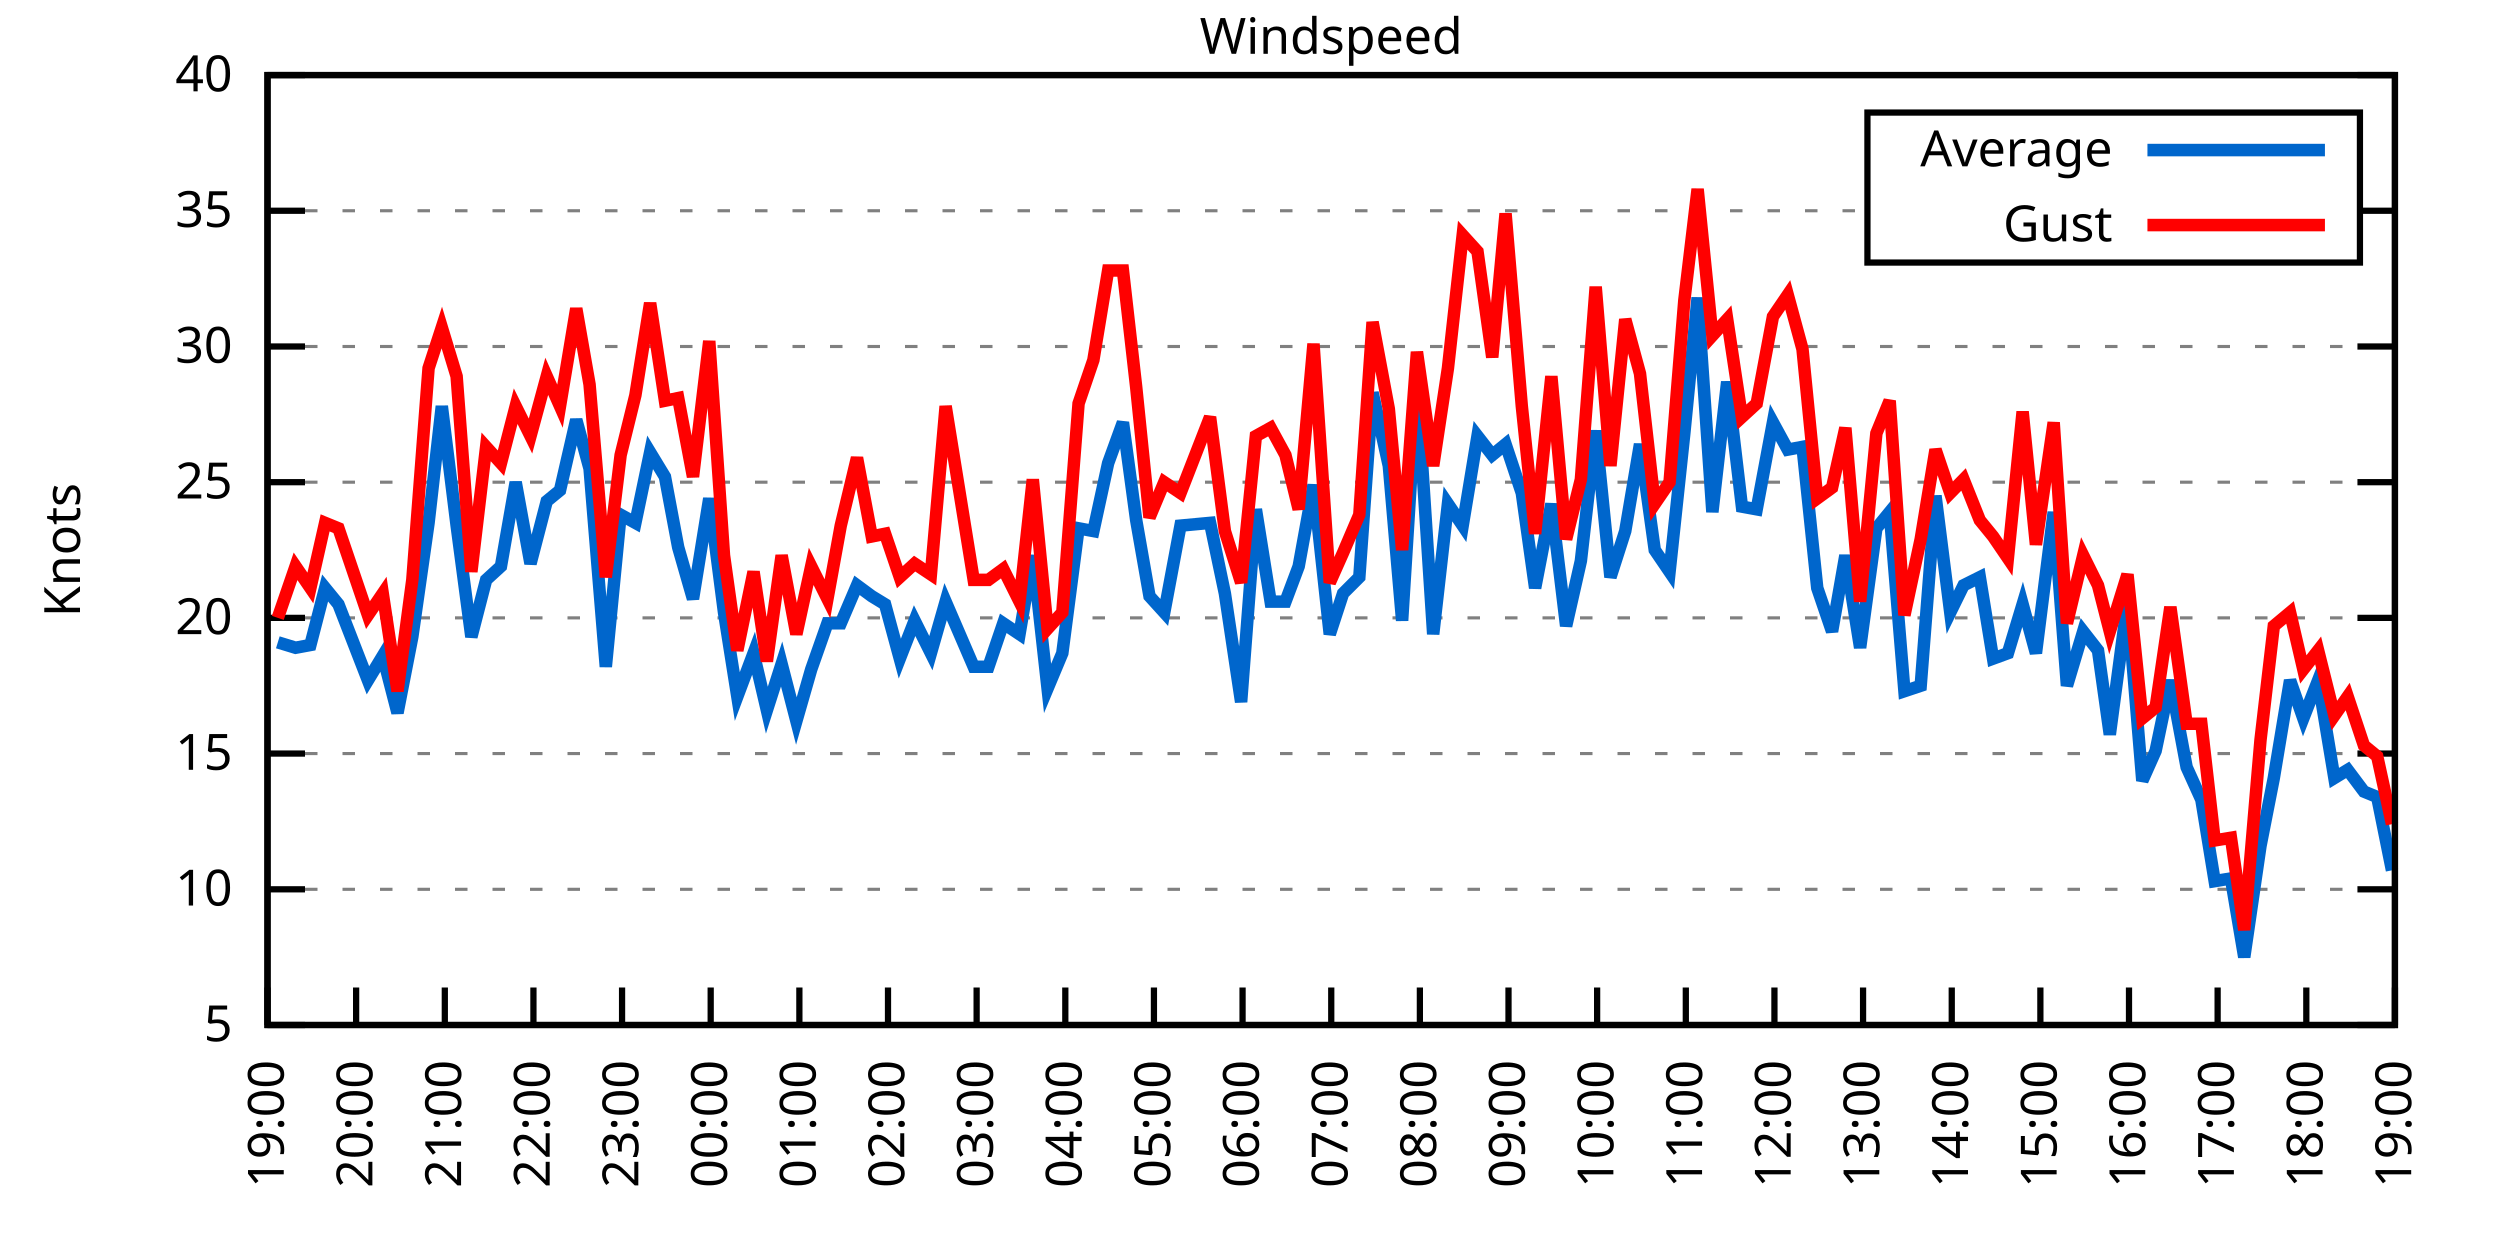
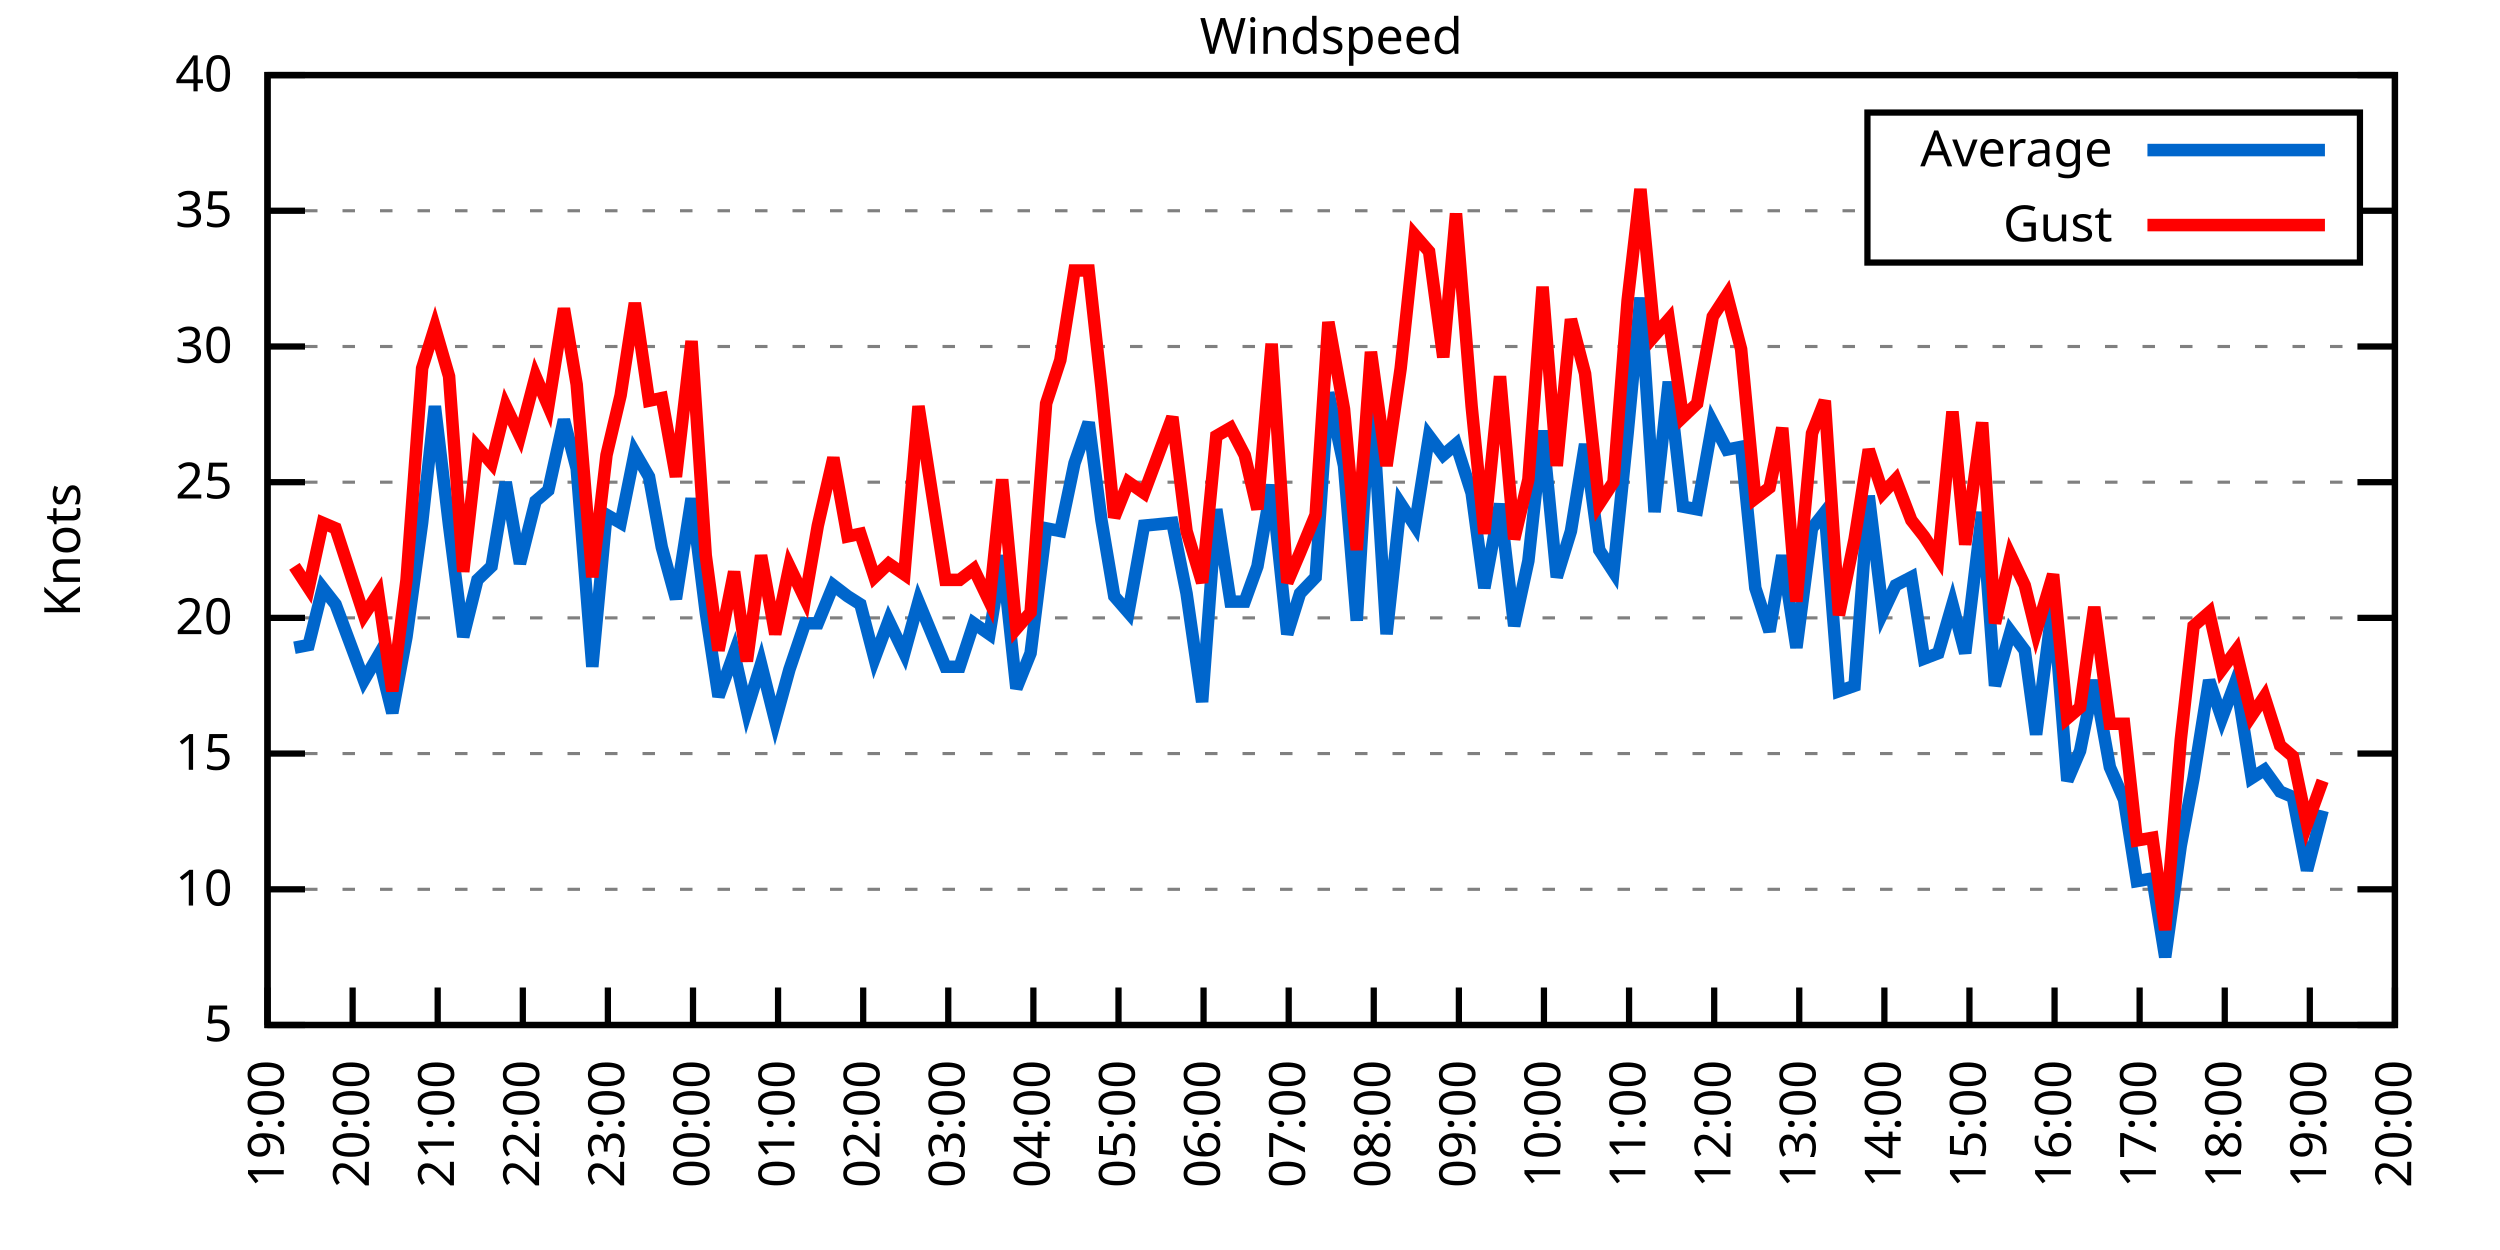
<svg xmlns="http://www.w3.org/2000/svg" xmlns:xlink="http://www.w3.org/1999/xlink" width="400" height="200" viewBox="0 0 400 200">
  <g id="gnuplot_canvas">
    <rect x="0" y="0" width="400" height="200" fill="none" />
    <defs>
      <circle id="gpDot" r="0.5" stroke-width="0.5" stroke="currentColor" />
      <path id="gpPt0" stroke-width="0.333" stroke="currentColor" d="M-1,0 h2 M0,-1 v2" />
      <path id="gpPt1" stroke-width="0.333" stroke="currentColor" d="M-1,-1 L1,1 M1,-1 L-1,1" />
      <path id="gpPt2" stroke-width="0.333" stroke="currentColor" d="M-1,0 L1,0 M0,-1 L0,1 M-1,-1 L1,1 M-1,1 L1,-1" />
      <rect id="gpPt3" stroke-width="0.333" stroke="currentColor" x="-1" y="-1" width="2" height="2" />
      <rect id="gpPt4" stroke-width="0.333" stroke="currentColor" fill="currentColor" x="-1" y="-1" width="2" height="2" />
      <circle id="gpPt5" stroke-width="0.333" stroke="currentColor" cx="0" cy="0" r="1" />
      <use xlink:href="#gpPt5" id="gpPt6" fill="currentColor" stroke="none" />
      <path id="gpPt7" stroke-width="0.333" stroke="currentColor" d="M0,-1.33 L-1.33,0.67 L1.33,0.67 z" />
      <use xlink:href="#gpPt7" id="gpPt8" fill="currentColor" stroke="none" />
      <use xlink:href="#gpPt7" id="gpPt9" stroke="currentColor" transform="rotate(180)" />
      <use xlink:href="#gpPt9" id="gpPt10" fill="currentColor" stroke="none" />
      <use xlink:href="#gpPt3" id="gpPt11" stroke="currentColor" transform="rotate(45)" />
      <use xlink:href="#gpPt11" id="gpPt12" fill="currentColor" stroke="none" />
      <path id="gpPt13" stroke-width="0.333" stroke="currentColor" d="M0,1.330 L1.265,0.411 L0.782,-1.067 L-0.782,-1.076 L-1.265,0.411 z" />
      <use xlink:href="#gpPt13" id="gpPt14" fill="currentColor" stroke="none" />
      <filter id="textbox" filterUnits="objectBoundingBox" x="0" y="0" height="1" width="1">
        <feFlood flood-color="white" flood-opacity="1" result="bgnd" />
        <feComposite in="SourceGraphic" in2="bgnd" operator="atop" />
      </filter>
      <filter id="greybox" filterUnits="objectBoundingBox" x="0" y="0" height="1" width="1">
        <feFlood flood-color="lightgrey" flood-opacity="1" result="grey" />
        <feComposite in="SourceGraphic" in2="grey" operator="atop" />
      </filter>
    </defs>
    <g fill="none" color="white" stroke="currentColor" stroke-width="1.00" stroke-linecap="butt" stroke-linejoin="miter">
</g>
    <g fill="none" color="black" stroke="currentColor" stroke-width="1.00" stroke-linecap="butt" stroke-linejoin="miter">
      <g stroke="none" shape-rendering="crispEdges">
        <polygon fill="rgb(255, 255, 255)" points="42.80,164.00 383.18,164.00 383.18,12.02 42.80,12.02 " />
      </g>
    </g>
    <g fill="none" color="black" stroke="currentColor" stroke-width="1.00" stroke-linecap="butt" stroke-linejoin="miter">
</g>
    <g fill="none" color="black" stroke="black" stroke-width="0.50" stroke-linecap="butt" stroke-linejoin="miter">
</g>
    <g fill="none" color="gray" stroke="currentColor" stroke-width="0.50" stroke-linecap="butt" stroke-linejoin="miter">
      <path stroke="gray" stroke-dasharray="2,4" class="gridline" d="M42.80,164.00 L383.19,164.00  " />
    </g>
    <g fill="none" color="gray" stroke="gray" stroke-width="1.00" stroke-linecap="butt" stroke-linejoin="miter">
</g>
    <g fill="none" color="black" stroke="currentColor" stroke-width="1.00" stroke-linecap="butt" stroke-linejoin="miter">
      <path stroke="black" d="M42.80,164.00 L48.80,164.00 M383.19,164.00 L377.19,164.00  " />
      <g transform="translate(37.20,166.60)" stroke="none" fill="black" font-family="Sans" font-size="8.00" text-anchor="end">
        <text>
          <tspan font-family="Sans"> 5</tspan>
        </text>
      </g>
    </g>
    <g fill="none" color="black" stroke="currentColor" stroke-width="1.00" stroke-linecap="butt" stroke-linejoin="miter">
</g>
    <g fill="none" color="black" stroke="black" stroke-width="0.50" stroke-linecap="butt" stroke-linejoin="miter">
</g>
    <g fill="none" color="gray" stroke="currentColor" stroke-width="0.50" stroke-linecap="butt" stroke-linejoin="miter">
      <path stroke="gray" stroke-dasharray="2,4" class="gridline" d="M42.80,142.29 L383.19,142.29  " />
    </g>
    <g fill="none" color="gray" stroke="gray" stroke-width="1.00" stroke-linecap="butt" stroke-linejoin="miter">
</g>
    <g fill="none" color="black" stroke="currentColor" stroke-width="1.00" stroke-linecap="butt" stroke-linejoin="miter">
      <path stroke="black" d="M42.80,142.29 L48.80,142.29 M383.19,142.29 L377.19,142.29  " />
      <g transform="translate(37.20,144.89)" stroke="none" fill="black" font-family="Sans" font-size="8.00" text-anchor="end">
        <text>
          <tspan font-family="Sans"> 10</tspan>
        </text>
      </g>
    </g>
    <g fill="none" color="black" stroke="currentColor" stroke-width="1.00" stroke-linecap="butt" stroke-linejoin="miter">
</g>
    <g fill="none" color="black" stroke="black" stroke-width="0.50" stroke-linecap="butt" stroke-linejoin="miter">
</g>
    <g fill="none" color="gray" stroke="currentColor" stroke-width="0.50" stroke-linecap="butt" stroke-linejoin="miter">
      <path stroke="gray" stroke-dasharray="2,4" class="gridline" d="M42.80,120.57 L383.19,120.57  " />
    </g>
    <g fill="none" color="gray" stroke="gray" stroke-width="1.00" stroke-linecap="butt" stroke-linejoin="miter">
</g>
    <g fill="none" color="black" stroke="currentColor" stroke-width="1.00" stroke-linecap="butt" stroke-linejoin="miter">
      <path stroke="black" d="M42.80,120.57 L48.80,120.57 M383.19,120.57 L377.19,120.57  " />
      <g transform="translate(37.20,123.17)" stroke="none" fill="black" font-family="Sans" font-size="8.00" text-anchor="end">
        <text>
          <tspan font-family="Sans"> 15</tspan>
        </text>
      </g>
    </g>
    <g fill="none" color="black" stroke="currentColor" stroke-width="1.00" stroke-linecap="butt" stroke-linejoin="miter">
</g>
    <g fill="none" color="black" stroke="black" stroke-width="0.50" stroke-linecap="butt" stroke-linejoin="miter">
</g>
    <g fill="none" color="gray" stroke="currentColor" stroke-width="0.50" stroke-linecap="butt" stroke-linejoin="miter">
      <path stroke="gray" stroke-dasharray="2,4" class="gridline" d="M42.80,98.86 L383.19,98.86  " />
    </g>
    <g fill="none" color="gray" stroke="gray" stroke-width="1.00" stroke-linecap="butt" stroke-linejoin="miter">
</g>
    <g fill="none" color="black" stroke="currentColor" stroke-width="1.00" stroke-linecap="butt" stroke-linejoin="miter">
      <path stroke="black" d="M42.80,98.86 L48.80,98.86 M383.19,98.86 L377.19,98.86  " />
      <g transform="translate(37.20,101.46)" stroke="none" fill="black" font-family="Sans" font-size="8.00" text-anchor="end">
        <text>
          <tspan font-family="Sans"> 20</tspan>
        </text>
      </g>
    </g>
    <g fill="none" color="black" stroke="currentColor" stroke-width="1.00" stroke-linecap="butt" stroke-linejoin="miter">
</g>
    <g fill="none" color="black" stroke="black" stroke-width="0.50" stroke-linecap="butt" stroke-linejoin="miter">
</g>
    <g fill="none" color="gray" stroke="currentColor" stroke-width="0.50" stroke-linecap="butt" stroke-linejoin="miter">
      <path stroke="gray" stroke-dasharray="2,4" class="gridline" d="M42.80,77.15 L383.19,77.15  " />
    </g>
    <g fill="none" color="gray" stroke="gray" stroke-width="1.00" stroke-linecap="butt" stroke-linejoin="miter">
</g>
    <g fill="none" color="black" stroke="currentColor" stroke-width="1.00" stroke-linecap="butt" stroke-linejoin="miter">
      <path stroke="black" d="M42.80,77.15 L48.80,77.15 M383.19,77.15 L377.19,77.15  " />
      <g transform="translate(37.20,79.75)" stroke="none" fill="black" font-family="Sans" font-size="8.00" text-anchor="end">
        <text>
          <tspan font-family="Sans"> 25</tspan>
        </text>
      </g>
    </g>
    <g fill="none" color="black" stroke="currentColor" stroke-width="1.00" stroke-linecap="butt" stroke-linejoin="miter">
</g>
    <g fill="none" color="black" stroke="black" stroke-width="0.50" stroke-linecap="butt" stroke-linejoin="miter">
</g>
    <g fill="none" color="gray" stroke="currentColor" stroke-width="0.50" stroke-linecap="butt" stroke-linejoin="miter">
      <path stroke="gray" stroke-dasharray="2,4" class="gridline" d="M42.80,55.44 L383.19,55.44  " />
    </g>
    <g fill="none" color="gray" stroke="gray" stroke-width="1.00" stroke-linecap="butt" stroke-linejoin="miter">
</g>
    <g fill="none" color="black" stroke="currentColor" stroke-width="1.00" stroke-linecap="butt" stroke-linejoin="miter">
      <path stroke="black" d="M42.80,55.44 L48.80,55.44 M383.19,55.44 L377.19,55.44  " />
      <g transform="translate(37.20,58.04)" stroke="none" fill="black" font-family="Sans" font-size="8.00" text-anchor="end">
        <text>
          <tspan font-family="Sans"> 30</tspan>
        </text>
      </g>
    </g>
    <g fill="none" color="black" stroke="currentColor" stroke-width="1.00" stroke-linecap="butt" stroke-linejoin="miter">
</g>
    <g fill="none" color="black" stroke="black" stroke-width="0.50" stroke-linecap="butt" stroke-linejoin="miter">
</g>
    <g fill="none" color="gray" stroke="currentColor" stroke-width="0.50" stroke-linecap="butt" stroke-linejoin="miter">
      <path stroke="gray" stroke-dasharray="2,4" class="gridline" d="M42.80,33.72 L298.79,33.72 M377.59,33.72 L383.19,33.72  " />
    </g>
    <g fill="none" color="gray" stroke="gray" stroke-width="1.00" stroke-linecap="butt" stroke-linejoin="miter">
</g>
    <g fill="none" color="black" stroke="currentColor" stroke-width="1.00" stroke-linecap="butt" stroke-linejoin="miter">
      <path stroke="black" d="M42.80,33.72 L48.80,33.72 M383.19,33.72 L377.19,33.72  " />
      <g transform="translate(37.20,36.32)" stroke="none" fill="black" font-family="Sans" font-size="8.00" text-anchor="end">
        <text>
          <tspan font-family="Sans"> 35</tspan>
        </text>
      </g>
    </g>
    <g fill="none" color="black" stroke="currentColor" stroke-width="1.00" stroke-linecap="butt" stroke-linejoin="miter">
</g>
    <g fill="none" color="black" stroke="black" stroke-width="0.50" stroke-linecap="butt" stroke-linejoin="miter">
</g>
    <g fill="none" color="gray" stroke="currentColor" stroke-width="0.50" stroke-linecap="butt" stroke-linejoin="miter">
      <path stroke="gray" stroke-dasharray="2,4" class="gridline" d="M42.80,12.01 L383.19,12.01  " />
    </g>
    <g fill="none" color="gray" stroke="gray" stroke-width="1.00" stroke-linecap="butt" stroke-linejoin="miter">
</g>
    <g fill="none" color="black" stroke="currentColor" stroke-width="1.00" stroke-linecap="butt" stroke-linejoin="miter">
      <path stroke="black" d="M42.80,12.01 L48.80,12.01 M383.19,12.01 L377.19,12.01  " />
      <g transform="translate(37.20,14.61)" stroke="none" fill="black" font-family="Sans" font-size="8.00" text-anchor="end">
        <text>
          <tspan font-family="Sans"> 40</tspan>
        </text>
      </g>
    </g>
    <g fill="none" color="black" stroke="currentColor" stroke-width="1.00" stroke-linecap="butt" stroke-linejoin="miter">
      <path stroke="black" d="M42.80,164.00 L42.80,158.00  " />
      <g transform="translate(45.40,169.60) rotate(270.00)" stroke="none" fill="black" font-family="Sans" font-size="8.00" text-anchor="end">
        <text>
          <tspan font-family="Sans">19:00</tspan>
        </text>
      </g>
    </g>
    <g fill="none" color="black" stroke="currentColor" stroke-width="1.00" stroke-linecap="butt" stroke-linejoin="miter">
-       <path stroke="black" d="M56.98,164.00 L56.98,158.00  " />
-       <g transform="translate(59.58,169.60) rotate(270.00)" stroke="none" fill="black" font-family="Sans" font-size="8.00" text-anchor="end">
+       <path stroke="black" d="M56.42,164.00 L56.42,158.00  " />
+       <g transform="translate(59.02,169.60) rotate(270.00)" stroke="none" fill="black" font-family="Sans" font-size="8.00" text-anchor="end">
        <text>
          <tspan font-family="Sans">20:00</tspan>
        </text>
      </g>
    </g>
    <g fill="none" color="black" stroke="currentColor" stroke-width="1.00" stroke-linecap="butt" stroke-linejoin="miter">
-       <path stroke="black" d="M71.17,164.00 L71.17,158.00  " />
-       <g transform="translate(73.77,169.60) rotate(270.00)" stroke="none" fill="black" font-family="Sans" font-size="8.00" text-anchor="end">
+       <path stroke="black" d="M70.03,164.00 L70.03,158.00  " />
+       <g transform="translate(72.63,169.60) rotate(270.00)" stroke="none" fill="black" font-family="Sans" font-size="8.00" text-anchor="end">
        <text>
          <tspan font-family="Sans">21:00</tspan>
        </text>
      </g>
    </g>
    <g fill="none" color="black" stroke="currentColor" stroke-width="1.00" stroke-linecap="butt" stroke-linejoin="miter">
-       <path stroke="black" d="M85.35,164.00 L85.35,158.00  " />
-       <g transform="translate(87.95,169.60) rotate(270.00)" stroke="none" fill="black" font-family="Sans" font-size="8.00" text-anchor="end">
+       <path stroke="black" d="M83.65,164.00 L83.65,158.00  " />
+       <g transform="translate(86.25,169.60) rotate(270.00)" stroke="none" fill="black" font-family="Sans" font-size="8.00" text-anchor="end">
        <text>
          <tspan font-family="Sans">22:00</tspan>
        </text>
      </g>
    </g>
    <g fill="none" color="black" stroke="currentColor" stroke-width="1.00" stroke-linecap="butt" stroke-linejoin="miter">
-       <path stroke="black" d="M99.53,164.00 L99.53,158.00  " />
-       <g transform="translate(102.13,169.60) rotate(270.00)" stroke="none" fill="black" font-family="Sans" font-size="8.00" text-anchor="end">
+       <path stroke="black" d="M97.26,164.00 L97.26,158.00  " />
+       <g transform="translate(99.86,169.60) rotate(270.00)" stroke="none" fill="black" font-family="Sans" font-size="8.00" text-anchor="end">
        <text>
          <tspan font-family="Sans">23:00</tspan>
        </text>
      </g>
    </g>
    <g fill="none" color="black" stroke="currentColor" stroke-width="1.00" stroke-linecap="butt" stroke-linejoin="miter">
-       <path stroke="black" d="M113.71,164.00 L113.71,158.00  " />
-       <g transform="translate(116.31,169.60) rotate(270.00)" stroke="none" fill="black" font-family="Sans" font-size="8.00" text-anchor="end">
+       <path stroke="black" d="M110.88,164.00 L110.88,158.00  " />
+       <g transform="translate(113.48,169.60) rotate(270.00)" stroke="none" fill="black" font-family="Sans" font-size="8.00" text-anchor="end">
        <text>
          <tspan font-family="Sans">00:00</tspan>
        </text>
      </g>
    </g>
    <g fill="none" color="black" stroke="currentColor" stroke-width="1.00" stroke-linecap="butt" stroke-linejoin="miter">
-       <path stroke="black" d="M127.90,164.00 L127.90,158.00  " />
-       <g transform="translate(130.50,169.60) rotate(270.00)" stroke="none" fill="black" font-family="Sans" font-size="8.00" text-anchor="end">
+       <path stroke="black" d="M124.49,164.00 L124.49,158.00  " />
+       <g transform="translate(127.09,169.60) rotate(270.00)" stroke="none" fill="black" font-family="Sans" font-size="8.00" text-anchor="end">
        <text>
          <tspan font-family="Sans">01:00</tspan>
        </text>
      </g>
    </g>
    <g fill="none" color="black" stroke="currentColor" stroke-width="1.00" stroke-linecap="butt" stroke-linejoin="miter">
-       <path stroke="black" d="M142.08,164.00 L142.08,158.00  " />
-       <g transform="translate(144.68,169.60) rotate(270.00)" stroke="none" fill="black" font-family="Sans" font-size="8.00" text-anchor="end">
+       <path stroke="black" d="M138.11,164.00 L138.11,158.00  " />
+       <g transform="translate(140.71,169.60) rotate(270.00)" stroke="none" fill="black" font-family="Sans" font-size="8.00" text-anchor="end">
        <text>
          <tspan font-family="Sans">02:00</tspan>
        </text>
      </g>
    </g>
    <g fill="none" color="black" stroke="currentColor" stroke-width="1.00" stroke-linecap="butt" stroke-linejoin="miter">
-       <path stroke="black" d="M156.26,164.00 L156.26,158.00  " />
-       <g transform="translate(158.86,169.60) rotate(270.00)" stroke="none" fill="black" font-family="Sans" font-size="8.00" text-anchor="end">
+       <path stroke="black" d="M151.72,164.00 L151.72,158.00  " />
+       <g transform="translate(154.32,169.60) rotate(270.00)" stroke="none" fill="black" font-family="Sans" font-size="8.00" text-anchor="end">
        <text>
          <tspan font-family="Sans">03:00</tspan>
        </text>
      </g>
    </g>
    <g fill="none" color="black" stroke="currentColor" stroke-width="1.00" stroke-linecap="butt" stroke-linejoin="miter">
-       <path stroke="black" d="M170.45,164.00 L170.45,158.00  " />
-       <g transform="translate(173.05,169.60) rotate(270.00)" stroke="none" fill="black" font-family="Sans" font-size="8.00" text-anchor="end">
+       <path stroke="black" d="M165.34,164.00 L165.34,158.00  " />
+       <g transform="translate(167.94,169.60) rotate(270.00)" stroke="none" fill="black" font-family="Sans" font-size="8.00" text-anchor="end">
        <text>
          <tspan font-family="Sans">04:00</tspan>
        </text>
      </g>
    </g>
    <g fill="none" color="black" stroke="currentColor" stroke-width="1.00" stroke-linecap="butt" stroke-linejoin="miter">
-       <path stroke="black" d="M184.63,164.00 L184.63,158.00  " />
-       <g transform="translate(187.23,169.60) rotate(270.00)" stroke="none" fill="black" font-family="Sans" font-size="8.00" text-anchor="end">
+       <path stroke="black" d="M178.96,164.00 L178.96,158.00  " />
+       <g transform="translate(181.56,169.60) rotate(270.00)" stroke="none" fill="black" font-family="Sans" font-size="8.00" text-anchor="end">
        <text>
          <tspan font-family="Sans">05:00</tspan>
        </text>
      </g>
    </g>
    <g fill="none" color="black" stroke="currentColor" stroke-width="1.00" stroke-linecap="butt" stroke-linejoin="miter">
-       <path stroke="black" d="M198.81,164.00 L198.81,158.00  " />
-       <g transform="translate(201.41,169.60) rotate(270.00)" stroke="none" fill="black" font-family="Sans" font-size="8.00" text-anchor="end">
+       <path stroke="black" d="M192.57,164.00 L192.57,158.00  " />
+       <g transform="translate(195.17,169.60) rotate(270.00)" stroke="none" fill="black" font-family="Sans" font-size="8.00" text-anchor="end">
        <text>
          <tspan font-family="Sans">06:00</tspan>
        </text>
      </g>
    </g>
    <g fill="none" color="black" stroke="currentColor" stroke-width="1.00" stroke-linecap="butt" stroke-linejoin="miter">
-       <path stroke="black" d="M213.00,164.00 L213.00,158.00  " />
-       <g transform="translate(215.60,169.60) rotate(270.00)" stroke="none" fill="black" font-family="Sans" font-size="8.00" text-anchor="end">
+       <path stroke="black" d="M206.19,164.00 L206.19,158.00  " />
+       <g transform="translate(208.79,169.60) rotate(270.00)" stroke="none" fill="black" font-family="Sans" font-size="8.00" text-anchor="end">
        <text>
          <tspan font-family="Sans">07:00</tspan>
        </text>
      </g>
    </g>
    <g fill="none" color="black" stroke="currentColor" stroke-width="1.00" stroke-linecap="butt" stroke-linejoin="miter">
-       <path stroke="black" d="M227.18,164.00 L227.18,158.00  " />
-       <g transform="translate(229.78,169.60) rotate(270.00)" stroke="none" fill="black" font-family="Sans" font-size="8.00" text-anchor="end">
+       <path stroke="black" d="M219.80,164.00 L219.80,158.00  " />
+       <g transform="translate(222.40,169.60) rotate(270.00)" stroke="none" fill="black" font-family="Sans" font-size="8.00" text-anchor="end">
        <text>
          <tspan font-family="Sans">08:00</tspan>
        </text>
      </g>
    </g>
    <g fill="none" color="black" stroke="currentColor" stroke-width="1.00" stroke-linecap="butt" stroke-linejoin="miter">
-       <path stroke="black" d="M241.36,164.00 L241.36,158.00  " />
-       <g transform="translate(243.96,169.60) rotate(270.00)" stroke="none" fill="black" font-family="Sans" font-size="8.00" text-anchor="end">
+       <path stroke="black" d="M233.42,164.00 L233.42,158.00  " />
+       <g transform="translate(236.02,169.60) rotate(270.00)" stroke="none" fill="black" font-family="Sans" font-size="8.00" text-anchor="end">
        <text>
          <tspan font-family="Sans">09:00</tspan>
        </text>
      </g>
    </g>
    <g fill="none" color="black" stroke="currentColor" stroke-width="1.00" stroke-linecap="butt" stroke-linejoin="miter">
-       <path stroke="black" d="M255.54,164.00 L255.54,158.00  " />
-       <g transform="translate(258.14,169.60) rotate(270.00)" stroke="none" fill="black" font-family="Sans" font-size="8.00" text-anchor="end">
+       <path stroke="black" d="M247.03,164.00 L247.03,158.00  " />
+       <g transform="translate(249.63,169.60) rotate(270.00)" stroke="none" fill="black" font-family="Sans" font-size="8.00" text-anchor="end">
        <text>
          <tspan font-family="Sans">10:00</tspan>
        </text>
      </g>
    </g>
    <g fill="none" color="black" stroke="currentColor" stroke-width="1.00" stroke-linecap="butt" stroke-linejoin="miter">
-       <path stroke="black" d="M269.73,164.00 L269.73,158.00  " />
-       <g transform="translate(272.33,169.60) rotate(270.00)" stroke="none" fill="black" font-family="Sans" font-size="8.00" text-anchor="end">
+       <path stroke="black" d="M260.65,164.00 L260.65,158.00  " />
+       <g transform="translate(263.25,169.60) rotate(270.00)" stroke="none" fill="black" font-family="Sans" font-size="8.00" text-anchor="end">
        <text>
          <tspan font-family="Sans">11:00</tspan>
        </text>
      </g>
    </g>
    <g fill="none" color="black" stroke="currentColor" stroke-width="1.00" stroke-linecap="butt" stroke-linejoin="miter">
-       <path stroke="black" d="M283.91,164.00 L283.91,158.00  " />
-       <g transform="translate(286.51,169.60) rotate(270.00)" stroke="none" fill="black" font-family="Sans" font-size="8.00" text-anchor="end">
+       <path stroke="black" d="M274.27,164.00 L274.27,158.00  " />
+       <g transform="translate(276.87,169.60) rotate(270.00)" stroke="none" fill="black" font-family="Sans" font-size="8.00" text-anchor="end">
        <text>
          <tspan font-family="Sans">12:00</tspan>
        </text>
      </g>
    </g>
    <g fill="none" color="black" stroke="currentColor" stroke-width="1.00" stroke-linecap="butt" stroke-linejoin="miter">
-       <path stroke="black" d="M298.09,164.00 L298.09,158.00  " />
-       <g transform="translate(300.69,169.60) rotate(270.00)" stroke="none" fill="black" font-family="Sans" font-size="8.00" text-anchor="end">
+       <path stroke="black" d="M287.88,164.00 L287.88,158.00  " />
+       <g transform="translate(290.48,169.60) rotate(270.00)" stroke="none" fill="black" font-family="Sans" font-size="8.00" text-anchor="end">
        <text>
          <tspan font-family="Sans">13:00</tspan>
        </text>
      </g>
    </g>
    <g fill="none" color="black" stroke="currentColor" stroke-width="1.00" stroke-linecap="butt" stroke-linejoin="miter">
-       <path stroke="black" d="M312.28,164.00 L312.28,158.00  " />
-       <g transform="translate(314.88,169.60) rotate(270.00)" stroke="none" fill="black" font-family="Sans" font-size="8.00" text-anchor="end">
+       <path stroke="black" d="M301.50,164.00 L301.50,158.00  " />
+       <g transform="translate(304.10,169.60) rotate(270.00)" stroke="none" fill="black" font-family="Sans" font-size="8.00" text-anchor="end">
        <text>
          <tspan font-family="Sans">14:00</tspan>
        </text>
      </g>
    </g>
    <g fill="none" color="black" stroke="currentColor" stroke-width="1.00" stroke-linecap="butt" stroke-linejoin="miter">
-       <path stroke="black" d="M326.46,164.00 L326.46,158.00  " />
-       <g transform="translate(329.06,169.60) rotate(270.00)" stroke="none" fill="black" font-family="Sans" font-size="8.00" text-anchor="end">
+       <path stroke="black" d="M315.11,164.00 L315.11,158.00  " />
+       <g transform="translate(317.71,169.60) rotate(270.00)" stroke="none" fill="black" font-family="Sans" font-size="8.00" text-anchor="end">
        <text>
          <tspan font-family="Sans">15:00</tspan>
        </text>
      </g>
    </g>
    <g fill="none" color="black" stroke="currentColor" stroke-width="1.00" stroke-linecap="butt" stroke-linejoin="miter">
-       <path stroke="black" d="M340.64,164.00 L340.64,158.00  " />
-       <g transform="translate(343.24,169.60) rotate(270.00)" stroke="none" fill="black" font-family="Sans" font-size="8.00" text-anchor="end">
+       <path stroke="black" d="M328.73,164.00 L328.73,158.00  " />
+       <g transform="translate(331.33,169.60) rotate(270.00)" stroke="none" fill="black" font-family="Sans" font-size="8.00" text-anchor="end">
        <text>
          <tspan font-family="Sans">16:00</tspan>
        </text>
      </g>
    </g>
    <g fill="none" color="black" stroke="currentColor" stroke-width="1.00" stroke-linecap="butt" stroke-linejoin="miter">
-       <path stroke="black" d="M354.82,164.00 L354.82,158.00  " />
-       <g transform="translate(357.42,169.60) rotate(270.00)" stroke="none" fill="black" font-family="Sans" font-size="8.00" text-anchor="end">
+       <path stroke="black" d="M342.34,164.00 L342.34,158.00  " />
+       <g transform="translate(344.94,169.60) rotate(270.00)" stroke="none" fill="black" font-family="Sans" font-size="8.00" text-anchor="end">
        <text>
          <tspan font-family="Sans">17:00</tspan>
        </text>
      </g>
    </g>
    <g fill="none" color="black" stroke="currentColor" stroke-width="1.00" stroke-linecap="butt" stroke-linejoin="miter">
-       <path stroke="black" d="M369.01,164.00 L369.01,158.00  " />
-       <g transform="translate(371.61,169.60) rotate(270.00)" stroke="none" fill="black" font-family="Sans" font-size="8.00" text-anchor="end">
+       <path stroke="black" d="M355.96,164.00 L355.96,158.00  " />
+       <g transform="translate(358.56,169.60) rotate(270.00)" stroke="none" fill="black" font-family="Sans" font-size="8.00" text-anchor="end">
        <text>
          <tspan font-family="Sans">18:00</tspan>
+         </text>
+       </g>
+     </g>
+     <g fill="none" color="black" stroke="currentColor" stroke-width="1.00" stroke-linecap="butt" stroke-linejoin="miter">
+       <path stroke="black" d="M369.57,164.00 L369.57,158.00  " />
+       <g transform="translate(372.17,169.60) rotate(270.00)" stroke="none" fill="black" font-family="Sans" font-size="8.00" text-anchor="end">
+         <text>
+           <tspan font-family="Sans">19:00</tspan>
        </text>
      </g>
    </g>
    <g fill="none" color="black" stroke="currentColor" stroke-width="1.00" stroke-linecap="butt" stroke-linejoin="miter">
      <path stroke="black" d="M383.19,164.00 L383.19,158.00  " />
      <g transform="translate(385.79,169.60) rotate(270.00)" stroke="none" fill="black" font-family="Sans" font-size="8.00" text-anchor="end">
        <text>
-           <tspan font-family="Sans">19:00</tspan>
+           <tspan font-family="Sans">20:00</tspan>
        </text>
      </g>
    </g>
    <g fill="none" color="black" stroke="currentColor" stroke-width="1.00" stroke-linecap="butt" stroke-linejoin="miter">
</g>
    <g fill="none" color="black" stroke="currentColor" stroke-width="1.00" stroke-linecap="butt" stroke-linejoin="miter">
      <path stroke="black" d="M42.80,12.01 L42.80,164.00 L383.19,164.00 L383.19,12.01 L42.80,12.01 Z  " />
    </g>
    <g fill="none" color="black" stroke="currentColor" stroke-width="1.00" stroke-linecap="butt" stroke-linejoin="miter">
</g>
    <g fill="none" color="black" stroke="currentColor" stroke-width="1.00" stroke-linecap="butt" stroke-linejoin="miter">
      <path stroke="black" d="M298.79,42.01 L298.79,18.01 L377.59,18.01 L377.59,42.01 L298.79,42.01 Z  " />
    </g>
    <g id="Windspeed_plot_1">
      <g fill="none" color="white" stroke="black" stroke-width="2.00" stroke-linecap="butt" stroke-linejoin="miter">
</g>
      <g fill="none" color="black" stroke="currentColor" stroke-width="2.00" stroke-linecap="butt" stroke-linejoin="miter">
        <g transform="translate(337.99,26.61)" stroke="none" fill="black" font-family="Sans" font-size="8.00" text-anchor="end">
          <text>
            <tspan font-family="Sans">Average</tspan>
          </text>
        </g>
      </g>
      <g fill="none" color="black" stroke="currentColor" stroke-width="2.00" stroke-linecap="butt" stroke-linejoin="miter">
-         <path stroke="rgb(  0, 102, 204)" d="M343.59,24.01 L371.99,24.01 M44.45,102.77 L47.29,103.64 L49.66,103.20 L52.02,94.08 L54.15,96.69 L58.87,108.85   L61.24,104.94 L63.60,114.06 L65.97,101.90 L68.57,83.66 L70.69,64.99 L73.06,84.10 L75.42,101.90 L77.78,92.78   L80.15,90.61 L82.51,77.15 L84.88,90.18 L87.48,80.19 L89.60,78.45 L92.20,67.16 L94.33,74.98 L96.93,106.68   L99.30,82.36 L101.66,83.66 L104.02,72.37 L106.39,76.28 L108.51,87.57 L110.88,95.82 L113.48,79.75 L115.84,97.99   L117.97,111.45 L120.57,104.51 L122.70,113.63 L125.06,106.24 L127.42,115.36 L129.79,107.11 L132.39,99.73 L134.52,99.73   L137.12,93.65 L139.48,95.39 L141.61,96.69 L143.97,105.38 L146.34,99.30 L148.94,104.51 L151.30,96.26 L155.79,106.68   L158.15,106.68 L160.52,99.73 L163.12,101.47 L165.25,88.87 L167.61,110.15 L169.97,104.51 L172.57,84.53 L174.94,84.97   L177.30,74.11 L179.67,67.59 L181.79,83.23 L183.92,95.39 L186.28,97.99 L188.88,84.10 L193.61,83.66 L195.98,94.95   L198.58,112.32 L200.94,81.49 L203.30,96.26 L205.67,96.26 L207.79,90.61 L210.16,77.58 L212.76,101.47 L214.89,94.95   L217.49,92.35 L219.61,62.82 L222.21,74.54 L224.34,99.30 L226.71,61.52 L229.31,101.47 L231.67,80.62 L234.03,84.10   L236.40,69.77 L238.76,72.81 L240.89,71.07 L243.49,78.89 L245.62,94.08 L248.22,80.62 L250.58,100.16 L252.94,89.74   L255.31,68.90 L257.67,92.35 L260.04,84.97 L262.40,71.07 L264.76,88.00 L267.13,91.48 L269.49,69.33 L271.62,47.62   L273.98,81.93 L276.35,61.08 L278.71,81.06 L281.07,81.49 L283.67,67.59 L286.04,71.94 L288.40,71.50 L290.76,94.08   L293.13,101.03 L295.26,88.87 L297.62,103.64 L300.22,84.53 L302.35,81.93 L304.71,110.59 L307.31,109.72 L309.68,79.32   L312.04,97.99 L314.17,93.65 L316.77,92.35 L318.89,105.38 L321.26,104.51 L323.62,96.69 L325.75,104.51 L328.59,81.93   L330.71,109.72 L333.31,101.03 L335.68,104.07 L337.57,117.53 L340.40,96.26 L342.77,124.92 L344.90,120.14 L347.26,108.85   L349.86,122.75 L352.22,127.96 L354.35,140.98 L356.95,140.55 L359.08,153.14 L361.68,135.34 L363.81,124.48 L366.41,108.85   L368.53,114.93 L370.90,108.85 L373.50,124.48 L375.63,123.18 L378.23,126.65 L380.35,127.52 L382.72,139.25  " />
+         <path stroke="rgb(  0, 102, 204)" d="M343.59,24.01 L371.99,24.01 M47.11,103.64 L49.38,103.20 L51.65,94.08 L53.69,96.69 L58.23,108.85 L60.50,104.94   L62.77,114.06 L65.04,101.90 L67.54,83.66 L69.58,64.99 L71.85,84.10 L74.12,101.90 L76.39,92.78 L78.65,90.61   L80.92,77.15 L83.19,90.18 L85.69,80.19 L87.73,78.45 L90.23,67.16 L92.27,74.98 L94.77,106.68 L97.04,82.36   L99.30,83.66 L101.57,72.37 L103.84,76.28 L105.89,87.57 L108.15,95.82 L110.65,79.75 L112.92,97.99 L114.96,111.45   L117.46,104.51 L119.50,113.63 L121.77,106.24 L124.04,115.36 L126.31,107.11 L128.81,99.73 L130.85,99.73 L133.34,93.65   L135.61,95.39 L137.66,96.69 L139.92,105.38 L142.19,99.30 L144.69,104.51 L146.96,96.26 L151.27,106.68 L153.54,106.68   L155.81,99.73 L158.31,101.47 L160.35,88.87 L162.62,110.15 L164.89,104.51 L167.38,84.53 L169.65,84.97 L171.92,74.11   L174.19,67.59 L176.23,83.23 L178.28,95.39 L180.54,97.99 L183.04,84.10 L187.58,83.66 L189.85,94.95 L192.34,112.32   L194.61,81.49 L196.88,96.26 L199.15,96.26 L201.19,90.61 L203.46,77.58 L205.96,101.47 L208.00,94.95 L210.50,92.35   L212.54,62.82 L215.04,74.54 L217.08,99.30 L219.35,61.52 L221.85,101.47 L224.11,80.62 L226.38,84.10 L228.65,69.77   L230.92,72.81 L232.96,71.07 L235.46,78.89 L237.50,94.08 L240.00,80.62 L242.27,100.16 L244.54,89.74 L246.81,68.90   L249.08,92.35 L251.35,84.97 L253.61,71.07 L255.88,88.00 L258.15,91.48 L260.42,69.33 L262.47,47.62 L264.73,81.93   L267.00,61.08 L269.27,81.06 L271.54,81.49 L274.04,67.59 L276.31,71.94 L278.58,71.50 L280.85,94.08 L283.12,101.03   L285.16,88.87 L287.43,103.64 L289.92,84.53 L291.97,81.93 L294.23,110.59 L296.73,109.72 L299.00,79.32 L301.27,97.99   L303.31,93.65 L305.81,92.35 L307.85,105.38 L310.12,104.51 L312.39,96.69 L314.43,104.51 L317.15,81.93 L319.20,109.72   L321.69,101.03 L323.96,104.07 L325.78,117.53 L328.50,96.26 L330.77,124.92 L332.81,120.14 L335.08,108.85 L337.58,122.75   L339.85,127.96 L341.89,140.98 L344.39,140.55 L346.43,153.14 L348.92,135.34 L350.97,124.48 L353.46,108.85 L355.50,114.93   L357.77,108.85 L360.27,124.48 L362.31,123.18 L364.81,126.65 L366.85,127.52 L369.12,139.25 L371.62,129.69  " />
      </g>
    </g>
    <g id="Windspeed_plot_2">
      <g fill="none" color="black" stroke="currentColor" stroke-width="2.00" stroke-linecap="butt" stroke-linejoin="miter">
        <g transform="translate(337.99,38.61)" stroke="none" fill="black" font-family="Sans" font-size="8.00" text-anchor="end">
          <text>
            <tspan font-family="Sans">Gust</tspan>
          </text>
        </g>
      </g>
      <g fill="none" color="black" stroke="currentColor" stroke-width="2.00" stroke-linecap="butt" stroke-linejoin="miter">
-         <path stroke="rgb(255,   0,   0)" d="M343.59,36.01 L371.99,36.01 M44.45,98.86 L47.29,90.61 L49.66,94.08 L52.02,83.66 L54.15,84.53 L58.87,98.43   L61.24,94.95 L63.60,110.59 L65.97,92.78 L68.57,58.91 L70.69,52.40 L73.06,60.21 L75.42,91.48 L77.78,71.50   L80.15,74.11 L82.51,64.99 L84.88,69.77 L87.48,60.21 L89.60,64.99 L92.20,49.36 L94.33,61.52 L96.93,92.35   L99.30,72.81 L101.66,63.25 L104.02,48.49 L106.39,64.12 L108.51,63.69 L110.88,76.28 L113.48,54.57 L115.84,88.87   L117.97,104.07 L120.57,91.48 L122.70,105.81 L125.06,88.87 L127.42,101.47 L129.79,90.61 L132.39,95.82 L134.52,84.10   L137.12,73.24 L139.48,85.83 L141.61,85.40 L143.97,92.35 L146.34,90.18 L148.94,91.91 L151.30,64.99 L155.79,92.78   L158.15,92.78 L160.52,91.04 L163.12,96.26 L165.25,76.71 L167.61,100.60 L169.97,97.99 L172.57,64.56 L174.94,57.61   L177.30,43.28 L179.67,43.28 L181.79,61.95 L183.92,82.79 L186.28,77.15 L188.88,78.89 L193.61,66.73 L195.98,84.97   L198.58,93.22 L200.94,69.77 L203.30,68.46 L205.67,72.81 L207.79,81.49 L210.16,55.00 L212.76,93.22 L214.89,88.44   L217.49,82.36 L219.61,51.53 L222.21,65.42 L224.34,88.00 L226.71,56.30 L229.31,74.54 L231.67,58.91 L234.03,37.63   L236.40,40.24 L238.76,57.17 L240.89,34.16 L243.49,64.99 L245.62,85.40 L248.22,60.21 L250.58,86.27 L252.94,76.71   L255.31,45.88 L257.67,74.54 L260.04,51.09 L262.40,59.78 L264.76,80.62 L267.13,77.15 L269.49,48.05 L271.62,30.25   L273.98,53.70 L276.35,51.09 L278.71,66.73 L281.07,64.56 L283.67,50.66 L286.04,47.18 L288.40,55.87 L290.76,79.75   L293.13,78.02 L295.26,68.46 L297.62,96.26 L300.22,69.33 L302.35,64.12 L304.71,98.43 L307.31,86.27 L309.68,71.94   L312.04,78.89 L314.17,76.71 L316.77,83.23 L318.89,85.83 L321.26,89.31 L323.62,65.86 L325.75,87.14 L328.59,67.59   L330.71,99.73 L333.31,88.87 L335.68,93.65 L337.57,101.03 L340.40,91.91 L342.77,114.93 L344.90,113.19 L347.26,97.12   L349.86,115.80 L352.22,115.80 L354.35,134.47 L356.95,134.04 L359.08,148.80 L361.68,118.40 L363.81,100.16 L366.41,97.99   L368.53,107.11 L370.90,104.07 L373.50,114.49 L375.63,111.45 L378.23,119.27 L380.35,121.01 L382.72,131.86  " />
+         <path stroke="rgb(255,   0,   0)" d="M343.59,36.01 L371.99,36.01 M47.11,90.61 L49.38,94.08 L51.65,83.66 L53.69,84.53 L58.23,98.43 L60.50,94.95   L62.77,110.59 L65.04,92.78 L67.54,58.91 L69.58,52.40 L71.85,60.21 L74.12,91.48 L76.39,71.50 L78.65,74.11   L80.92,64.99 L83.19,69.77 L85.69,60.21 L87.73,64.99 L90.23,49.36 L92.27,61.52 L94.77,92.35 L97.04,72.81   L99.30,63.25 L101.57,48.49 L103.84,64.12 L105.89,63.69 L108.15,76.28 L110.65,54.57 L112.92,88.87 L114.96,104.07   L117.46,91.48 L119.50,105.81 L121.77,88.87 L124.04,101.47 L126.31,90.61 L128.81,95.82 L130.85,84.10 L133.34,73.24   L135.61,85.83 L137.66,85.40 L139.92,92.35 L142.19,90.18 L144.69,91.91 L146.96,64.99 L151.27,92.78 L153.54,92.78   L155.81,91.04 L158.31,96.26 L160.35,76.71 L162.62,100.60 L164.89,97.99 L167.38,64.56 L169.65,57.61 L171.92,43.28   L174.19,43.28 L176.23,61.95 L178.28,82.79 L180.54,77.15 L183.04,78.89 L187.58,66.73 L189.85,84.97 L192.34,93.22   L194.61,69.77 L196.88,68.46 L199.15,72.81 L201.19,81.49 L203.46,55.00 L205.96,93.22 L208.00,88.44 L210.50,82.36   L212.54,51.53 L215.04,65.42 L217.08,88.00 L219.35,56.30 L221.85,74.54 L224.11,58.91 L226.38,37.63 L228.65,40.24   L230.92,57.17 L232.96,34.16 L235.46,64.99 L237.50,85.40 L240.00,60.21 L242.27,86.27 L244.54,76.71 L246.81,45.88   L249.08,74.54 L251.35,51.09 L253.61,59.78 L255.88,80.62 L258.15,77.15 L260.42,48.05 L262.47,30.25 L264.73,53.70   L267.00,51.09 L269.27,66.73 L271.54,64.56 L274.04,50.66 L276.31,47.18 L278.58,55.87 L280.85,79.75 L283.12,78.02   L285.16,68.46 L287.43,96.26 L289.92,69.33 L291.97,64.12 L294.23,98.43 L296.73,86.27 L299.00,71.94 L301.27,78.89   L303.31,76.71 L305.81,83.23 L307.85,85.83 L310.12,89.31 L312.39,65.86 L314.43,87.14 L317.15,67.59 L319.20,99.73   L321.69,88.87 L323.96,93.65 L325.78,101.03 L328.50,91.91 L330.77,114.93 L332.81,113.19 L335.08,97.12 L337.58,115.80   L339.85,115.80 L341.89,134.47 L344.39,134.04 L346.43,148.80 L348.92,118.40 L350.97,100.16 L353.46,97.99 L355.50,107.11   L357.77,104.07 L360.27,114.49 L362.31,111.45 L364.81,119.27 L366.85,121.01 L369.12,131.86 L371.62,124.92  " />
      </g>
    </g>
    <g fill="none" color="black" stroke="currentColor" stroke-width="2.00" stroke-linecap="butt" stroke-linejoin="miter">
</g>
    <g fill="none" color="black" stroke="black" stroke-width="1.00" stroke-linecap="butt" stroke-linejoin="miter">
</g>
    <g fill="none" color="black" stroke="currentColor" stroke-width="1.00" stroke-linecap="butt" stroke-linejoin="miter">
      <path stroke="black" d="M42.80,12.01 L42.80,164.00 L383.19,164.00 L383.19,12.01 L42.80,12.01 Z  " />
      <g transform="translate(12.80,88.01) rotate(270.00)" stroke="none" fill="black" font-family="Sans" font-size="8.00" text-anchor="middle">
        <text>
          <tspan font-family="Sans">Knots</tspan>
        </text>
      </g>
    </g>
    <g fill="none" color="black" stroke="currentColor" stroke-width="1.00" stroke-linecap="butt" stroke-linejoin="miter">
</g>
    <g fill="none" color="black" stroke="currentColor" stroke-width="1.00" stroke-linecap="butt" stroke-linejoin="miter">
      <g transform="translate(212.99,8.61)" stroke="none" fill="black" font-family="Sans" font-size="8.00" text-anchor="middle">
        <text>
          <tspan font-family="Sans">Windspeed</tspan>
        </text>
      </g>
    </g>
    <g fill="none" color="black" stroke="currentColor" stroke-width="1.00" stroke-linecap="butt" stroke-linejoin="miter">
</g>
  </g>
</svg>
